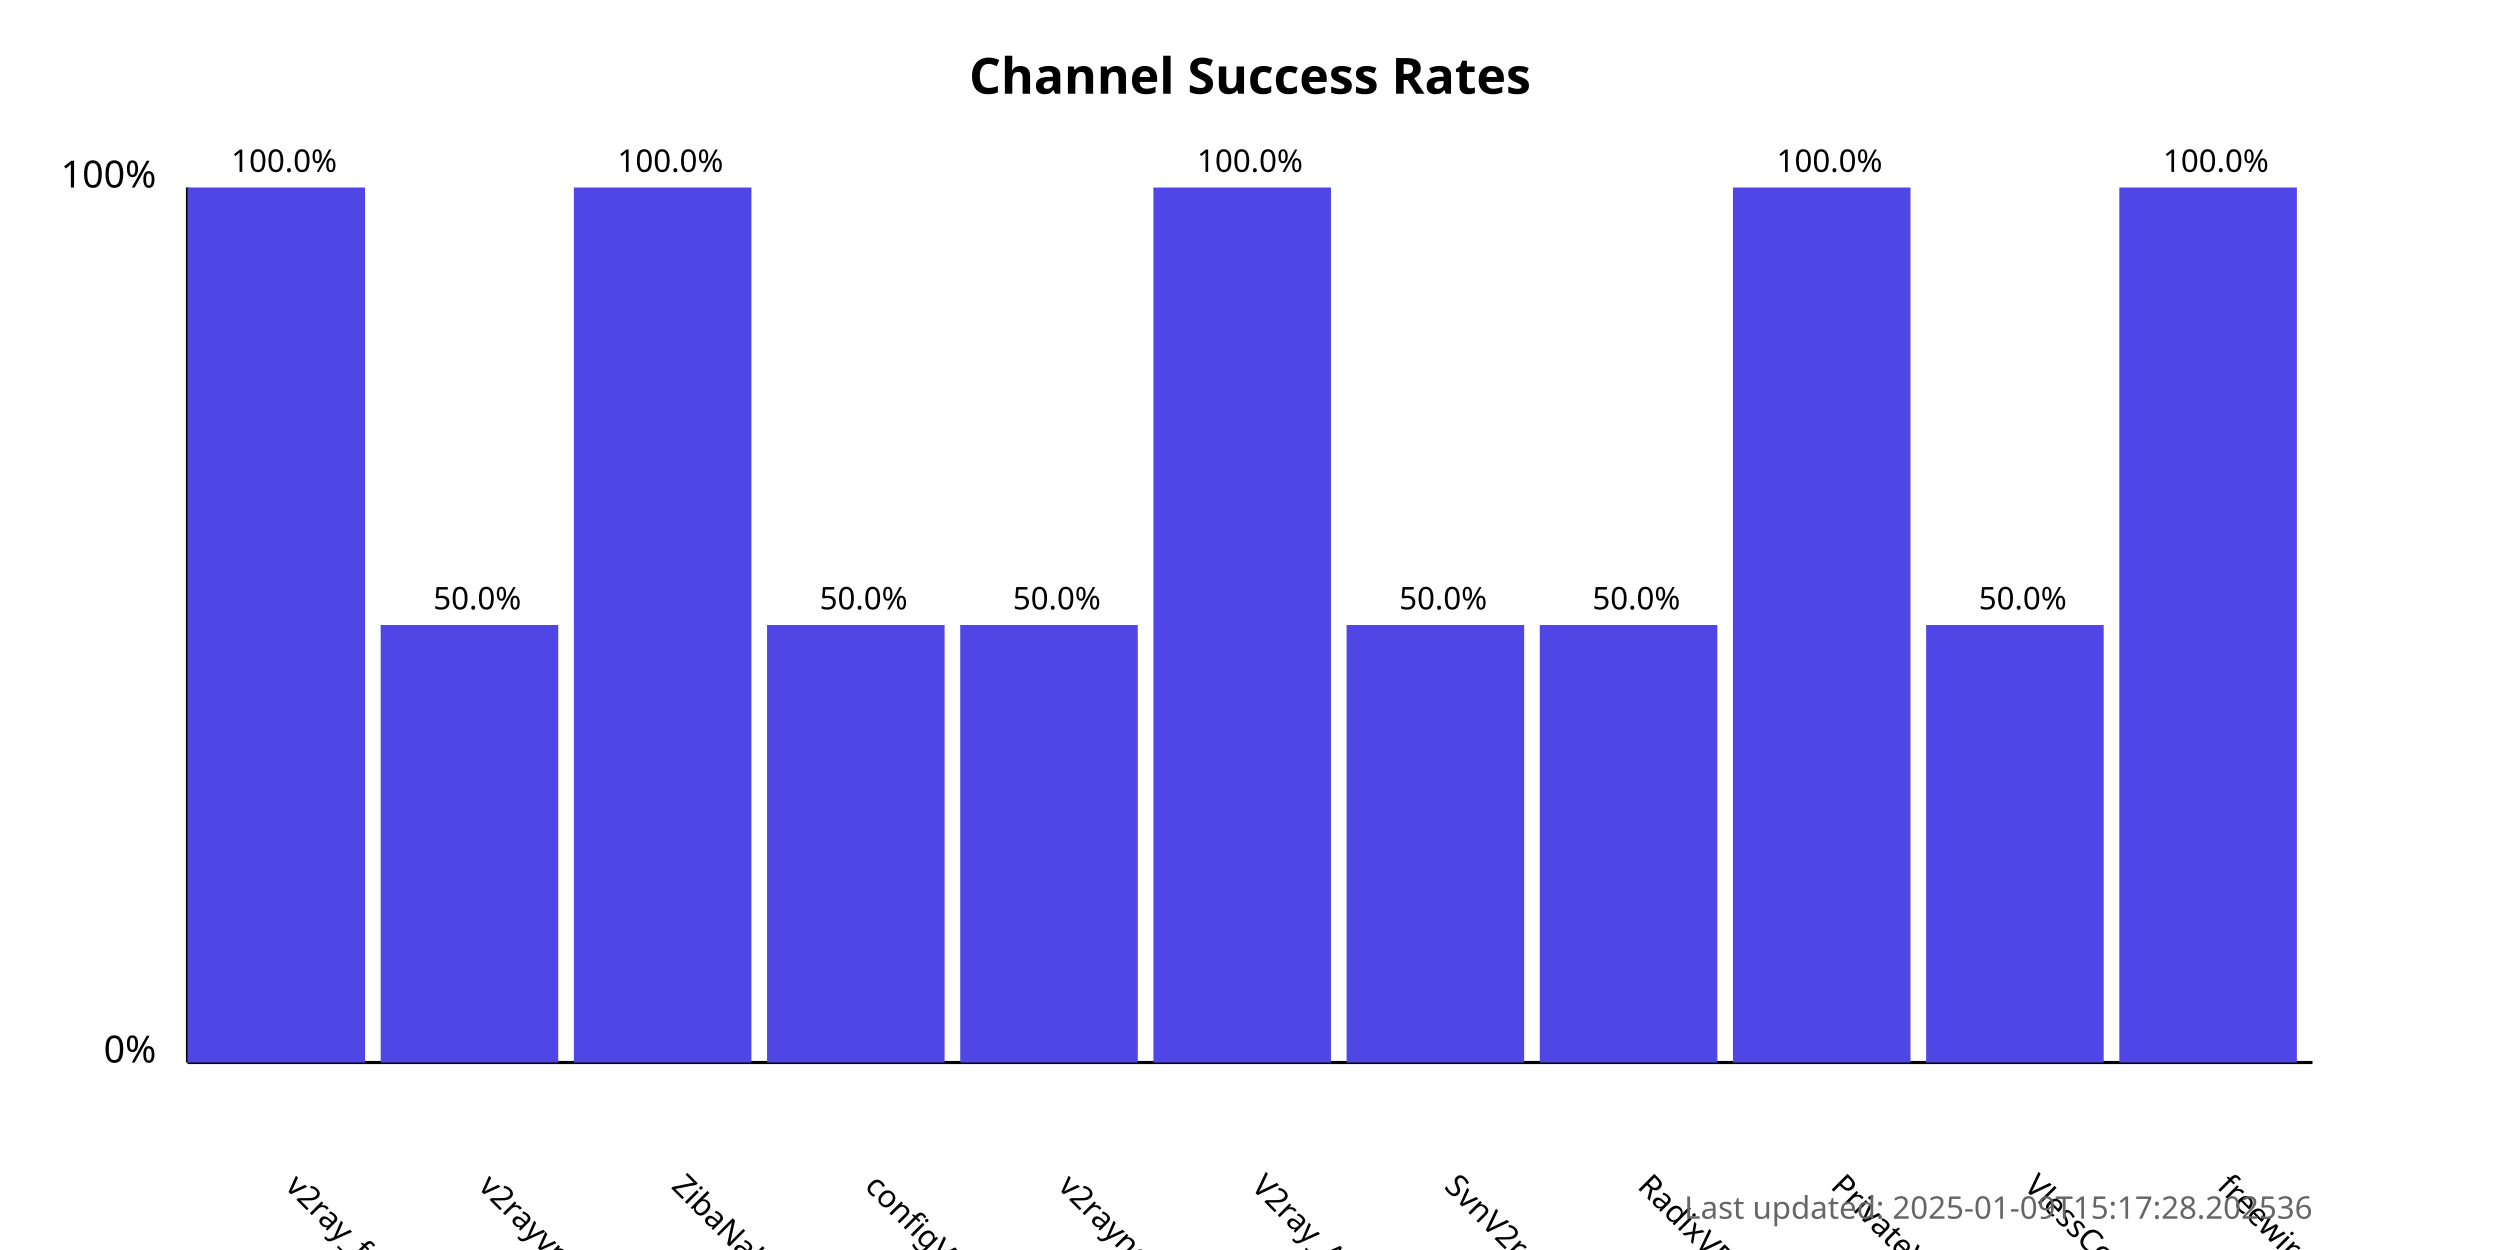
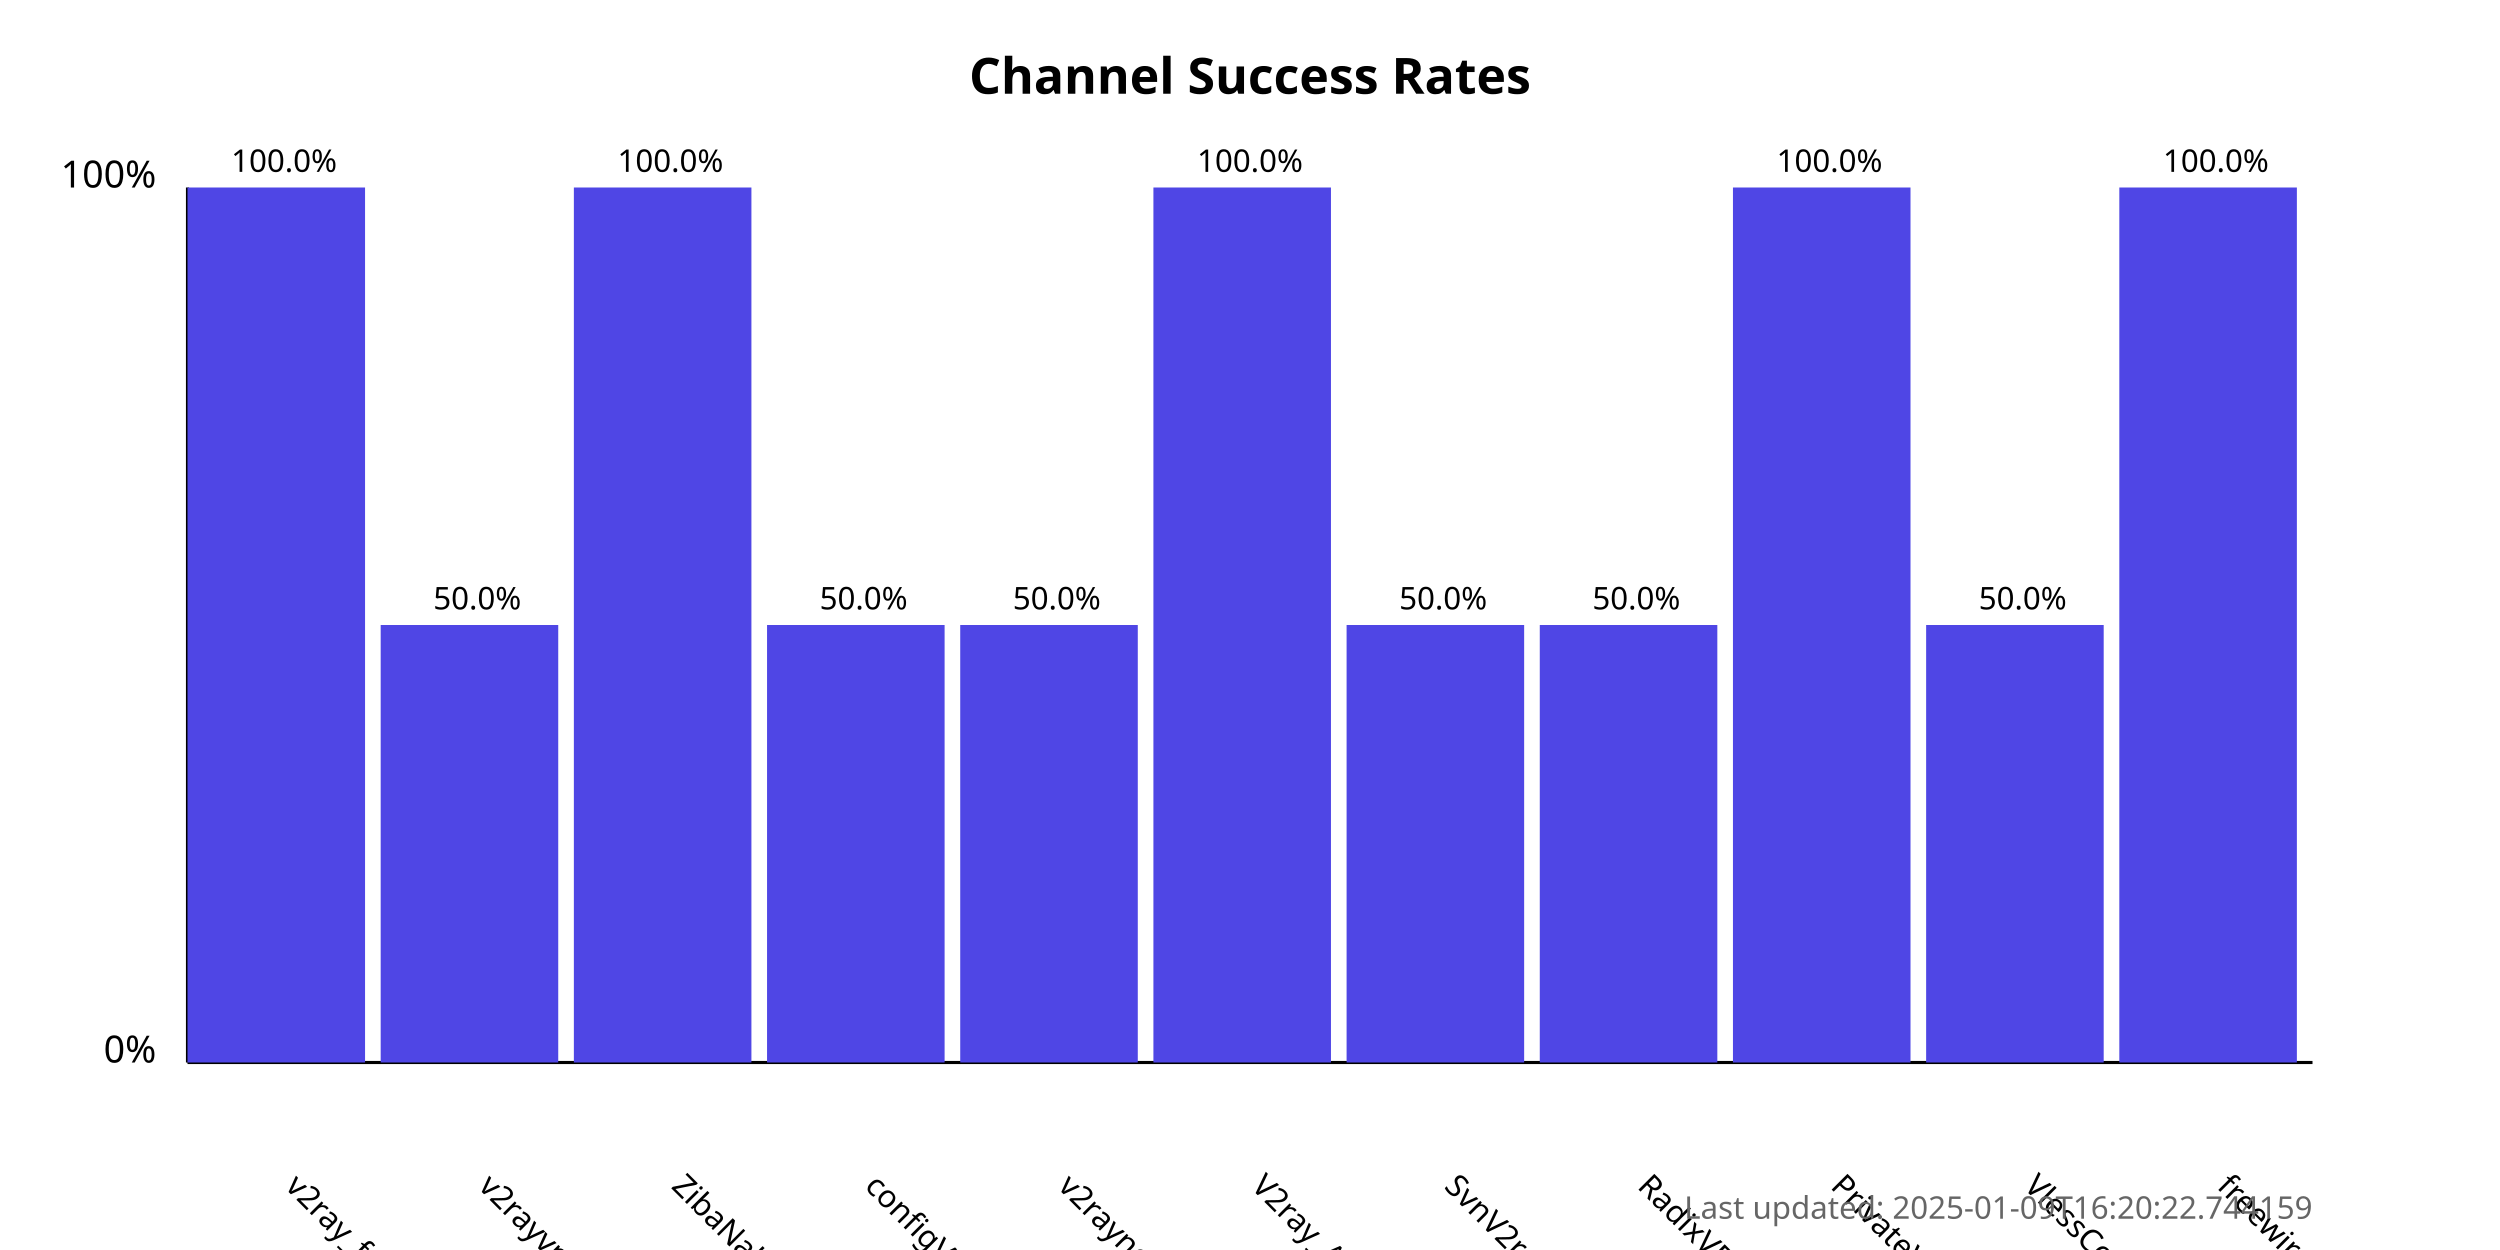
<svg xmlns="http://www.w3.org/2000/svg" width="800" height="400">
  <style>
            .chart-title { font: bold 16px sans-serif; }
            .axis-label { font: 12px sans-serif; }
            .tick-label { font: 10px sans-serif; }
            .bar { fill: #4f46e5; }
            .bar:hover { fill: #6366f1; }
            .timestamp { font: 10px sans-serif; fill: #666; }
        </style>
  <text x="400.0" y="30" text-anchor="middle" class="chart-title">
            Channel Success Rates
        </text>
  <line x1="60" y1="340" x2="60" y2="60" stroke="black" stroke-width="1" />
  <line x1="60" y1="340" x2="740" y2="340" stroke="black" stroke-width="1" />
  <text x="50" y="340" text-anchor="end" class="axis-label">0%</text>
  <text x="50" y="60" text-anchor="end" class="axis-label">100%</text>
  <g>
    <rect x="60" y="60.0" width="56.818" height="280.0" class="bar" />
    <text x="90.909" y="380" transform="rotate(45, 90.90909, 380)" text-anchor="start" class="tick-label">
                v2ray_free_conf
            </text>
    <text x="90.909" y="55.0" text-anchor="middle" class="tick-label">
                100.0%
            </text>
  </g>
  <g>
    <rect x="121.818" y="200.0" width="56.818" height="140.0" class="bar" />
    <text x="152.727" y="380" transform="rotate(45, 152.7273, 380)" text-anchor="start" class="tick-label">
                v2rayvpno
            </text>
    <text x="152.727" y="195.0" text-anchor="middle" class="tick-label">
                50.0%
            </text>
  </g>
  <g>
    <rect x="183.636" y="60.0" width="56.818" height="280.0" class="bar" />
    <text x="214.545" y="380" transform="rotate(45, 214.5455, 380)" text-anchor="start" class="tick-label">
                ZibaNabz
            </text>
    <text x="214.545" y="55.0" text-anchor="middle" class="tick-label">
                100.0%
            </text>
  </g>
  <g>
    <rect x="245.455" y="200.0" width="56.818" height="140.0" class="bar" />
    <text x="276.364" y="380" transform="rotate(45, 276.3636, 380)" text-anchor="start" class="tick-label">
                configV2rayForFree
            </text>
    <text x="276.364" y="195.0" text-anchor="middle" class="tick-label">
                50.0%
            </text>
  </g>
  <g>
    <rect x="307.273" y="200.0" width="56.818" height="140.0" class="bar" />
    <text x="338.182" y="380" transform="rotate(45, 338.1818, 380)" text-anchor="start" class="tick-label">
                v2rayngvpn
            </text>
    <text x="338.182" y="195.0" text-anchor="middle" class="tick-label">
                50.0%
            </text>
  </g>
  <g>
    <rect x="369.091" y="60.0" width="56.818" height="280.0" class="bar" />
    <text x="400.0" y="380" transform="rotate(45, 400.0, 380)" text-anchor="start" class="tick-label">
                V2ray_Alpha
            </text>
    <text x="400.0" y="55.0" text-anchor="middle" class="tick-label">
                100.0%
            </text>
  </g>
  <g>
    <rect x="430.909" y="200.0" width="56.818" height="140.0" class="bar" />
    <text x="461.818" y="380" transform="rotate(45, 461.8182, 380)" text-anchor="start" class="tick-label">
                SvnV2ray
            </text>
    <text x="461.818" y="195.0" text-anchor="middle" class="tick-label">
                50.0%
            </text>
  </g>
  <g>
    <rect x="492.727" y="200.0" width="56.818" height="140.0" class="bar" />
    <text x="523.636" y="380" transform="rotate(45, 523.6364, 380)" text-anchor="start" class="tick-label">
                RadixVPN
            </text>
    <text x="523.636" y="195.0" text-anchor="middle" class="tick-label">
                50.0%
            </text>
  </g>
  <g>
    <rect x="554.545" y="60.0" width="56.818" height="280.0" class="bar" />
    <text x="585.455" y="380" transform="rotate(45, 585.4545, 380)" text-anchor="start" class="tick-label">
                PrivateVPNs
            </text>
    <text x="585.455" y="55.0" text-anchor="middle" class="tick-label">
                100.0%
            </text>
  </g>
  <g>
    <rect x="616.364" y="200.0" width="56.818" height="140.0" class="bar" />
    <text x="647.273" y="380" transform="rotate(45, 647.2727, 380)" text-anchor="start" class="tick-label">
                VlessConfig
            </text>
    <text x="647.273" y="195.0" text-anchor="middle" class="tick-label">
                50.0%
            </text>
  </g>
  <g>
    <rect x="678.182" y="60.0" width="56.818" height="280.0" class="bar" />
    <text x="709.091" y="380" transform="rotate(45, 709.0909, 380)" text-anchor="start" class="tick-label">
                freewireguard
            </text>
    <text x="709.091" y="55.0" text-anchor="middle" class="tick-label">
                100.0%
            </text>
  </g>
  <text x="740" y="390" text-anchor="end" class="timestamp">
-             Last updated: 2025-01-09T15:17:28.202536
+             Last updated: 2025-01-09T16:20:22.744159
        </text>
</svg>
